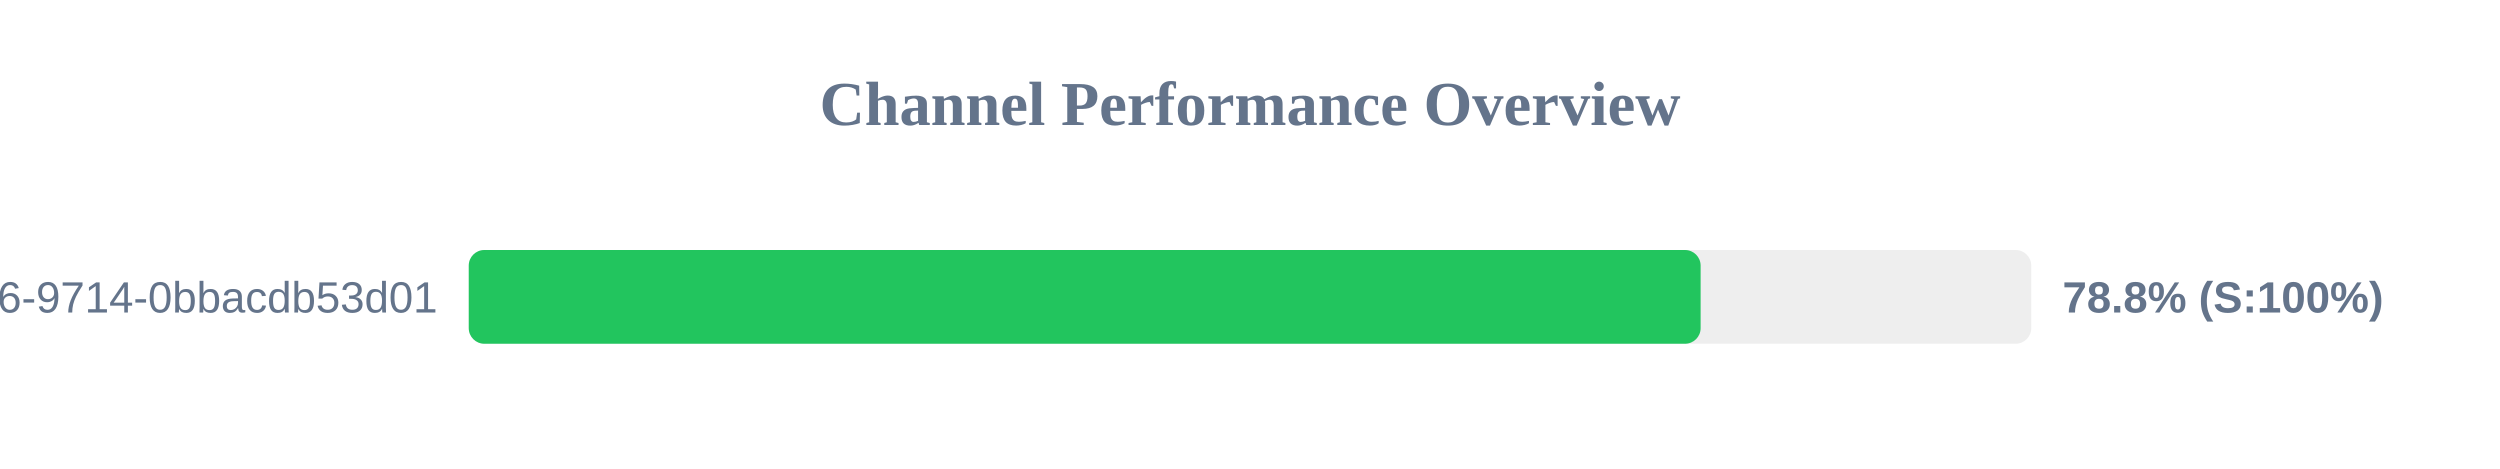
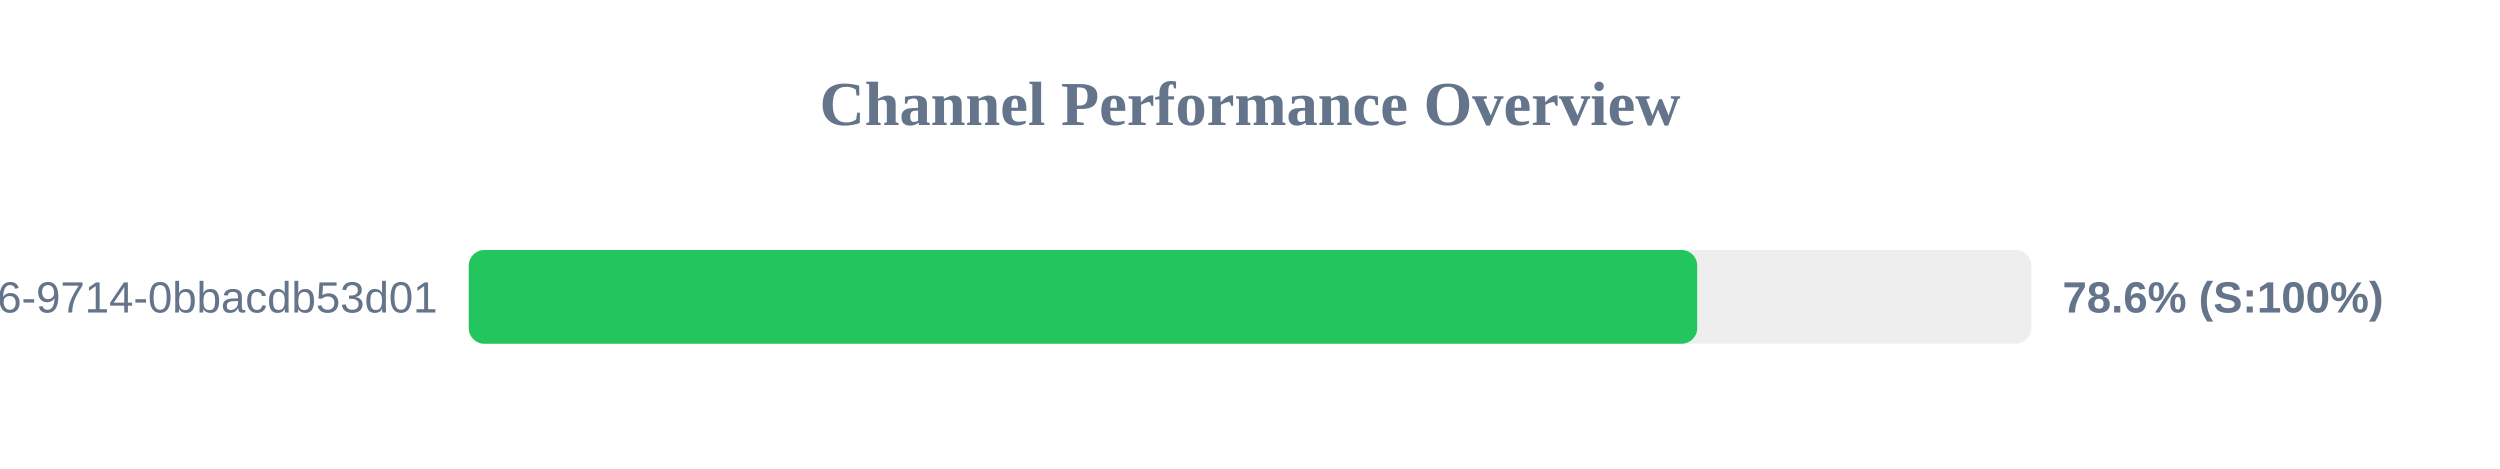
<svg xmlns="http://www.w3.org/2000/svg" width="800" height="150" version="1.1">
  <style>
        .row { font: 14px Arial; fill: #64748b; }
        .score { font: bold 14px Arial; fill: #64748b; }
    </style>
  <text x="400" y="40" text-anchor="middle" font-size="20px" font-weight="bold" fill="#64748b">Channel Performance Overview</text>
  <rect x="150" y="80" width="500" height="30" fill="#eee" rx="5" />
-   <rect x="150" y="80" width="394.2" height="30" fill="#22c55e" rx="5" />
+   <rect x="150" y="80" width="393.1" height="30" fill="#22c55e" rx="5" />
  <text x="140" y="100" text-anchor="end" class="row">?uuid=23125f6e-ec56-4c26-9714-0bbacdb53d01</text>
-   <text x="660" y="100" text-anchor="start" class="score">78.8% (S:100%)</text>
+   <text x="660" y="100" text-anchor="start" class="score">78.6% (S:100%)</text>
</svg>
